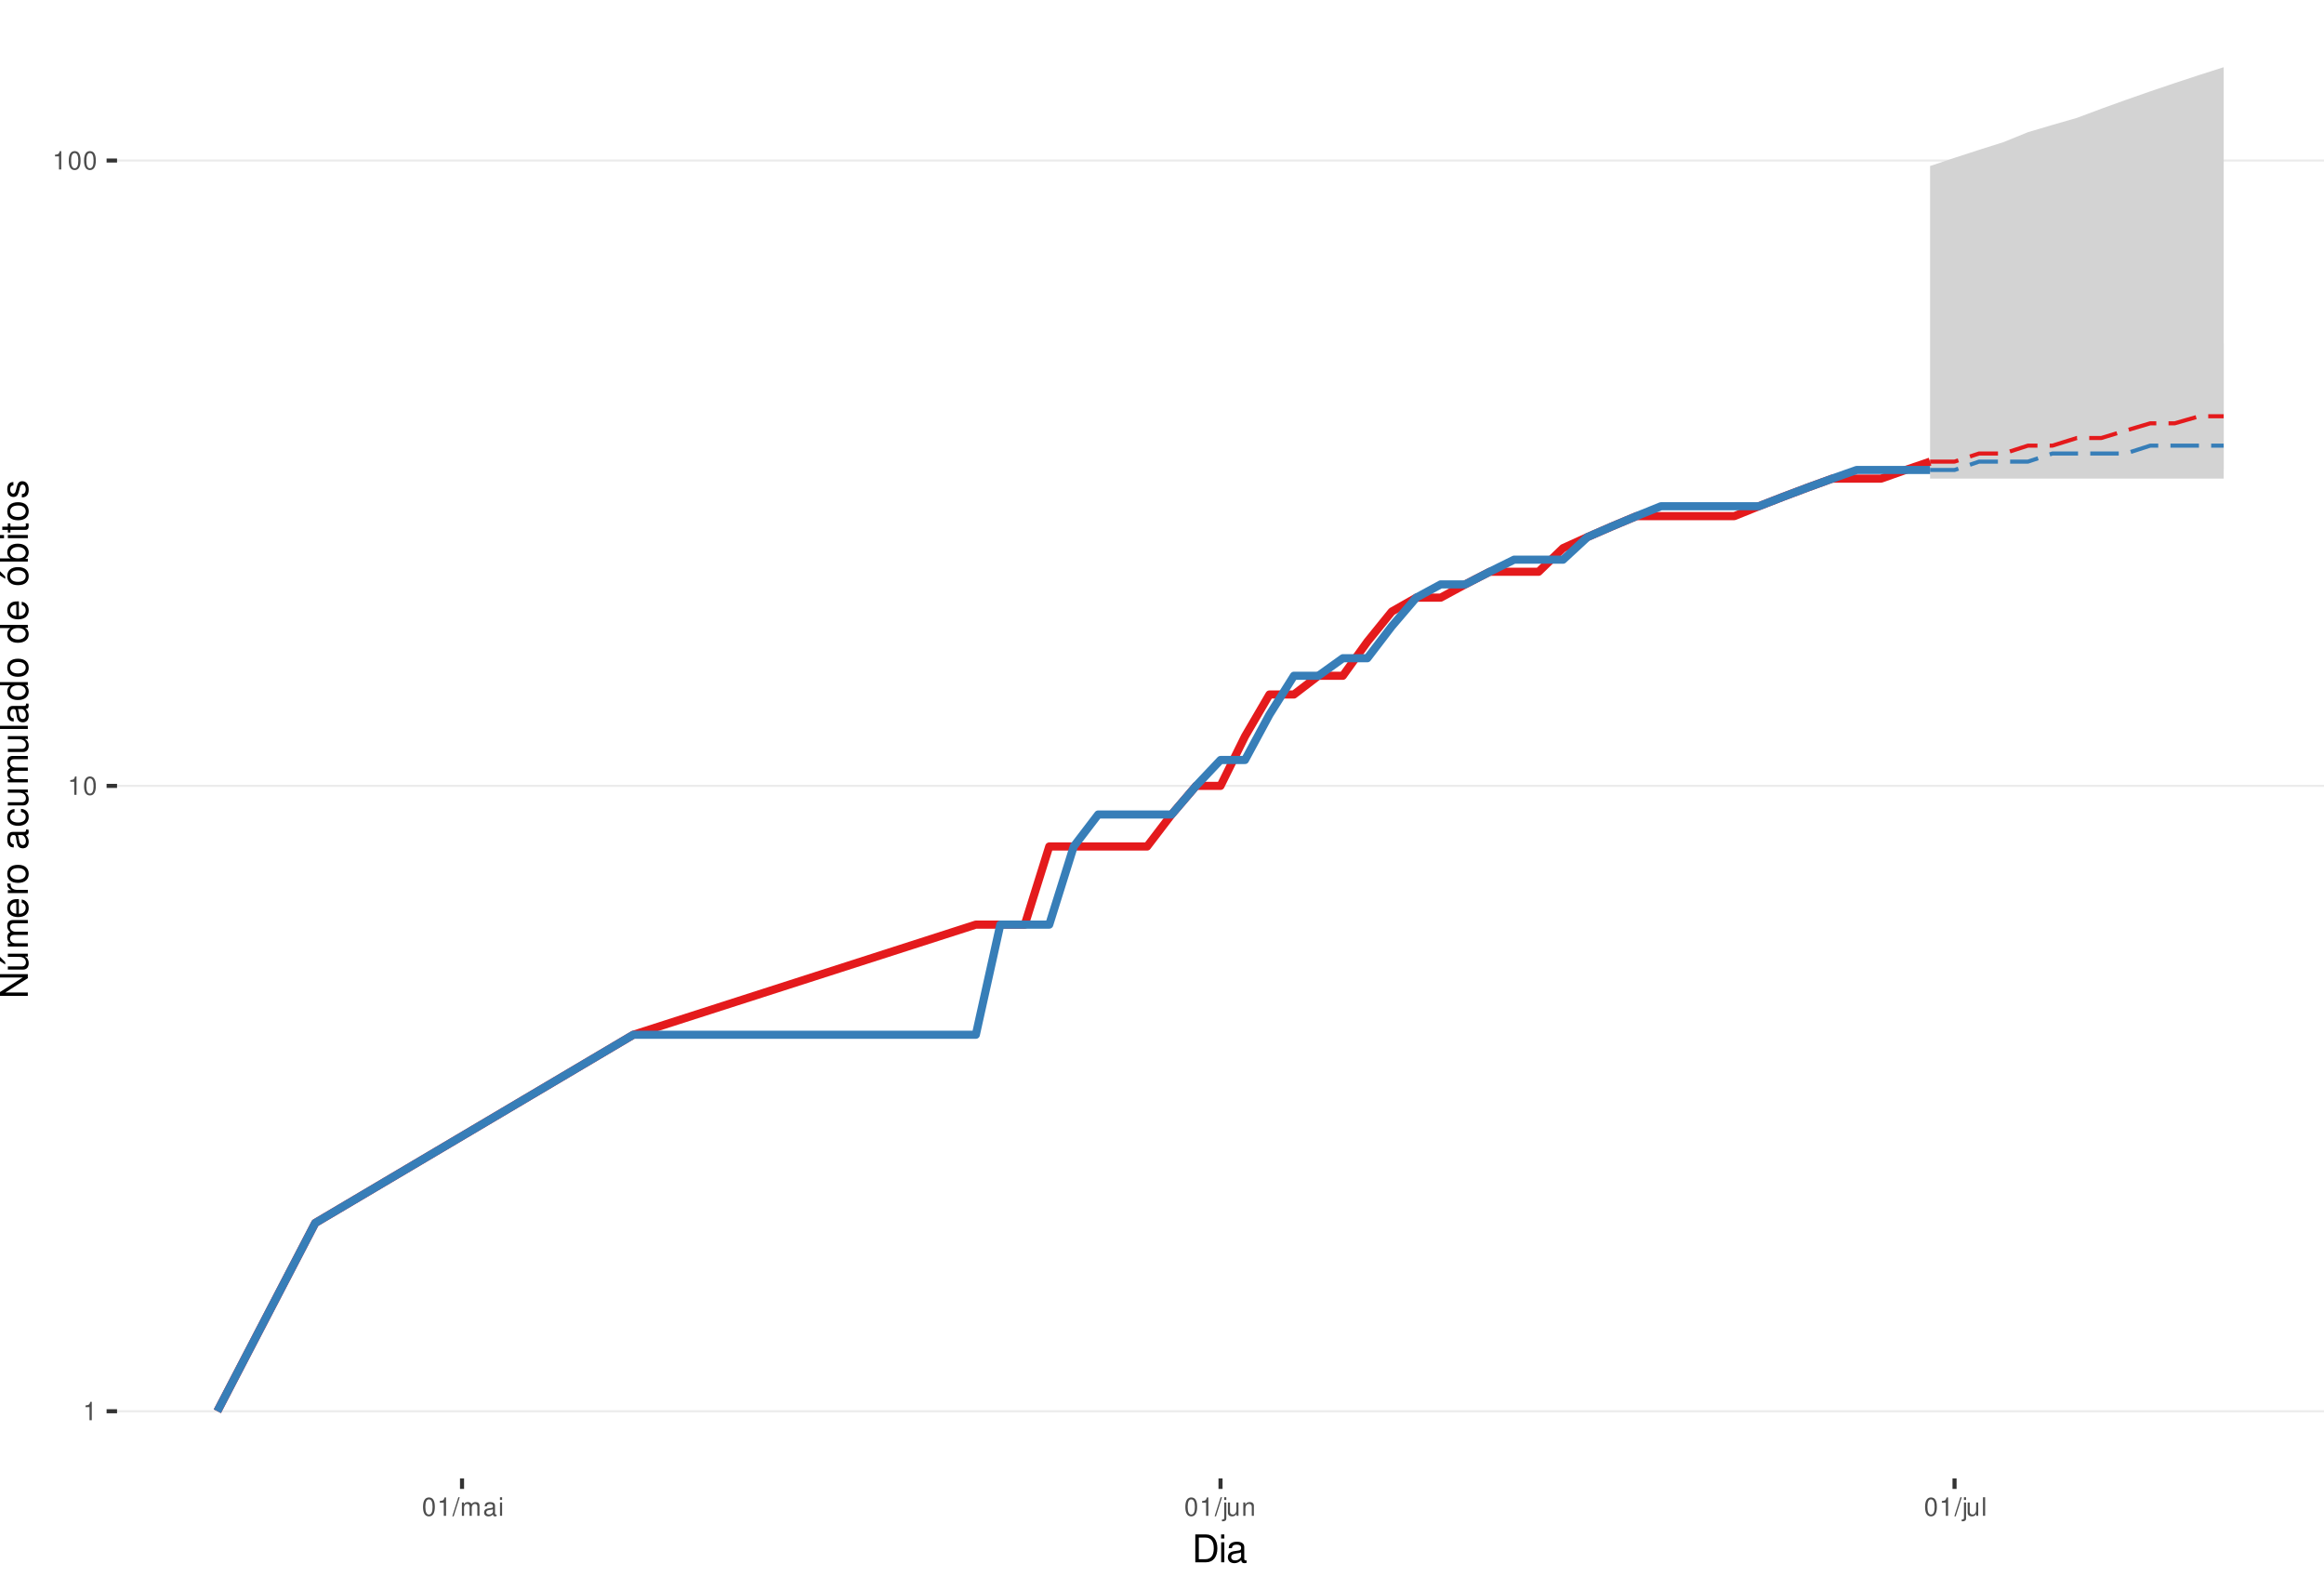
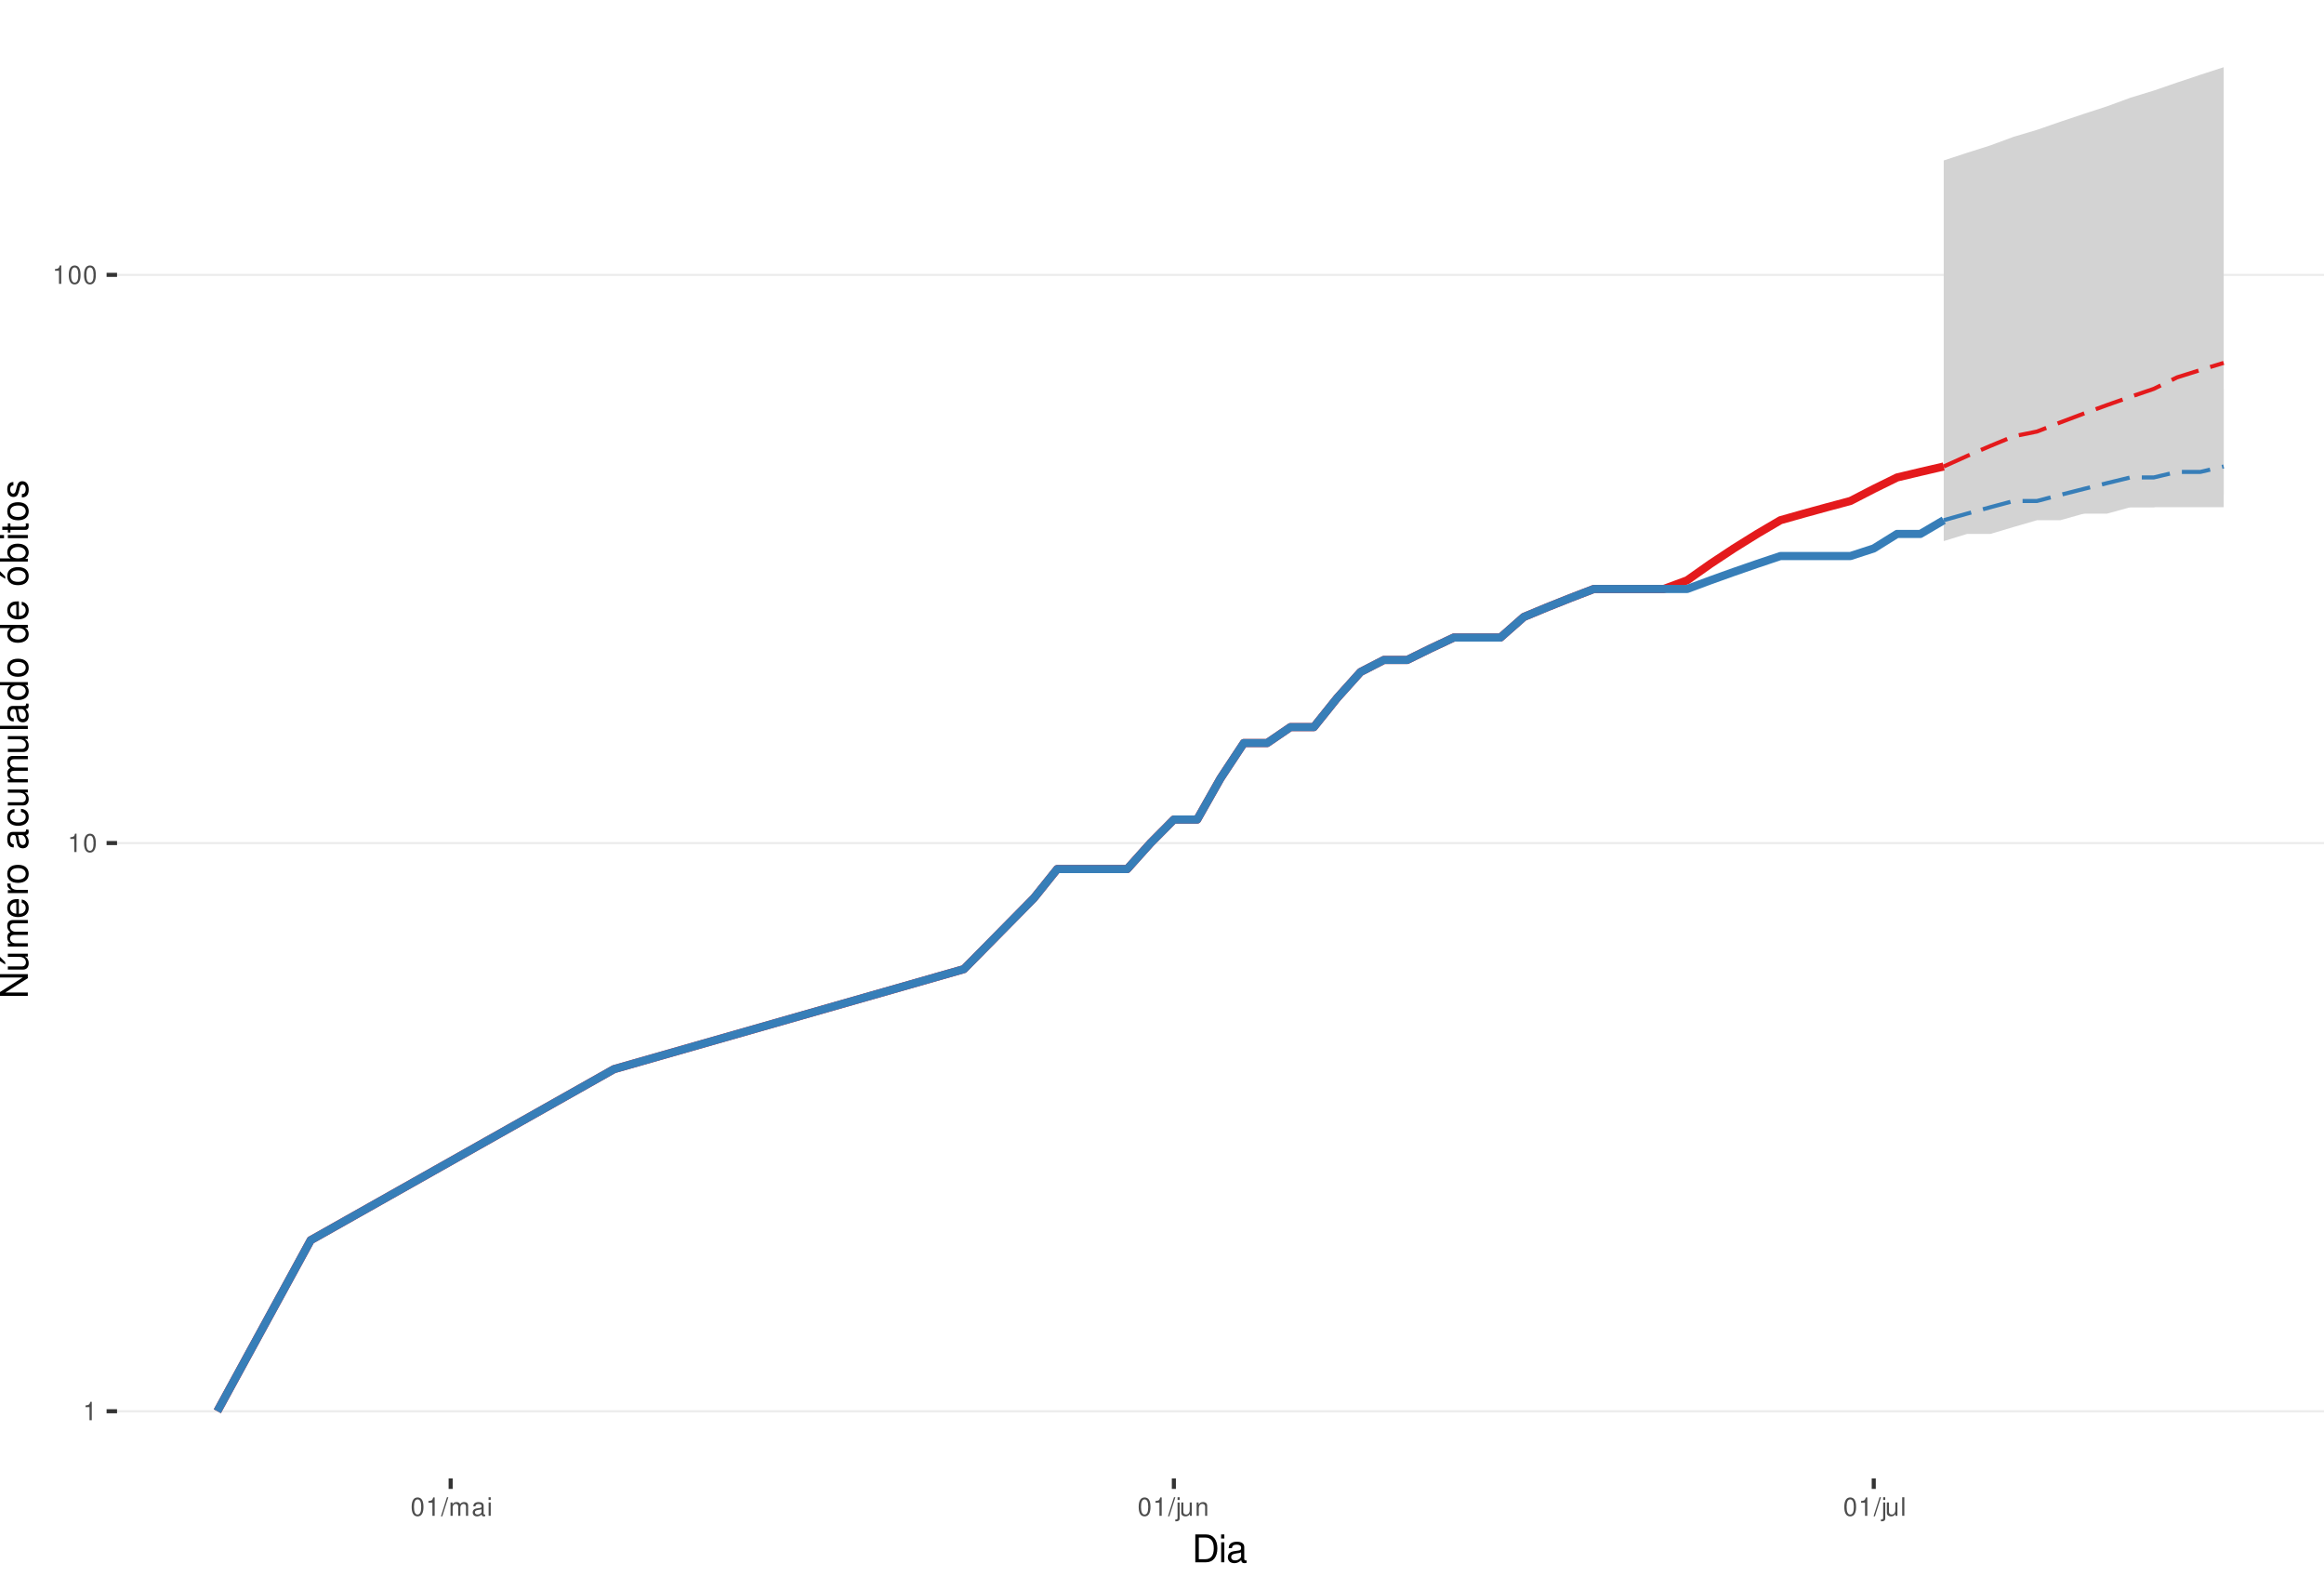
<svg xmlns="http://www.w3.org/2000/svg" xmlns:xlink="http://www.w3.org/1999/xlink" width="609pt" height="413pt" viewBox="0 0 609 413" version="1.1">
  <defs>
    <g>
      <symbol overflow="visible" id="glyph0-0">
        <path style="stroke:none;" d="" />
      </symbol>
      <symbol overflow="visible" id="glyph0-1">
        <path style="stroke:none;" d="M 1.719 -3.422 L 1.719 0 L 2.312 0 L 2.312 -4.812 L 1.922 -4.812 C 1.719 -4.078 1.578 -3.969 0.672 -3.859 L 0.672 -3.422 Z M 1.719 -3.422 " />
      </symbol>
      <symbol overflow="visible" id="glyph0-2">
        <path style="stroke:none;" d="M 1.828 -4.812 C 1.391 -4.812 0.984 -4.609 0.75 -4.281 C 0.438 -3.859 0.281 -3.219 0.281 -2.328 C 0.281 -0.703 0.812 0.156 1.828 0.156 C 2.828 0.156 3.375 -0.703 3.375 -2.297 C 3.375 -3.219 3.234 -3.844 2.922 -4.281 C 2.672 -4.625 2.281 -4.812 1.828 -4.812 Z M 1.828 -4.297 C 2.469 -4.297 2.781 -3.641 2.781 -2.344 C 2.781 -0.969 2.469 -0.328 1.812 -0.328 C 1.203 -0.328 0.891 -1 0.891 -2.328 C 0.891 -3.641 1.203 -4.297 1.828 -4.297 Z M 1.828 -4.297 " />
      </symbol>
      <symbol overflow="visible" id="glyph0-3">
        <path style="stroke:none;" d="M 1.531 -4.859 L -0.047 0.141 L 0.312 0.141 L 1.891 -4.859 Z M 1.531 -4.859 " />
      </symbol>
      <symbol overflow="visible" id="glyph0-4">
        <path style="stroke:none;" d="M 0.469 -3.484 L 0.469 0 L 1.031 0 L 1.031 -2.188 C 1.031 -2.703 1.391 -3.109 1.844 -3.109 C 2.25 -3.109 2.484 -2.844 2.484 -2.406 L 2.484 0 L 3.047 0 L 3.047 -2.188 C 3.047 -2.703 3.422 -3.109 3.875 -3.109 C 4.266 -3.109 4.516 -2.844 4.516 -2.406 L 4.516 0 L 5.078 0 L 5.078 -2.609 C 5.078 -3.234 4.719 -3.594 4.062 -3.594 C 3.594 -3.594 3.312 -3.453 2.984 -3.062 C 2.781 -3.422 2.5 -3.594 2.047 -3.594 C 1.578 -3.594 1.266 -3.422 0.984 -3 L 0.984 -3.484 Z M 0.469 -3.484 " />
      </symbol>
      <symbol overflow="visible" id="glyph0-5">
        <path style="stroke:none;" d="M 3.562 -0.328 C 3.5 -0.312 3.469 -0.312 3.438 -0.312 C 3.25 -0.312 3.141 -0.406 3.141 -0.578 L 3.141 -2.641 C 3.141 -3.25 2.688 -3.594 1.828 -3.594 C 1.312 -3.594 0.906 -3.438 0.672 -3.188 C 0.516 -3 0.453 -2.797 0.438 -2.453 L 0.984 -2.453 C 1.031 -2.875 1.297 -3.078 1.812 -3.078 C 2.312 -3.078 2.594 -2.891 2.594 -2.562 L 2.594 -2.406 C 2.578 -2.172 2.469 -2.078 2.016 -2.031 C 1.219 -1.922 1.109 -1.891 0.891 -1.812 C 0.484 -1.641 0.281 -1.328 0.281 -0.875 C 0.281 -0.25 0.719 0.156 1.422 0.156 C 1.859 0.156 2.219 0 2.609 -0.359 C 2.656 0 2.828 0.156 3.188 0.156 C 3.297 0.156 3.375 0.141 3.562 0.094 Z M 2.594 -1.094 C 2.594 -0.906 2.531 -0.797 2.375 -0.641 C 2.141 -0.438 1.875 -0.328 1.547 -0.328 C 1.109 -0.328 0.859 -0.547 0.859 -0.891 C 0.859 -1.266 1.094 -1.438 1.703 -1.531 C 2.297 -1.609 2.406 -1.641 2.594 -1.719 Z M 2.594 -1.094 " />
      </symbol>
      <symbol overflow="visible" id="glyph0-6">
        <path style="stroke:none;" d="M 1 -3.484 L 0.453 -3.484 L 0.453 0 L 1 0 Z M 1 -4.859 L 0.438 -4.859 L 0.438 -4.156 L 1 -4.156 Z M 1 -4.859 " />
      </symbol>
      <symbol overflow="visible" id="glyph0-7">
        <path style="stroke:none;" d="M 0.469 -3.484 L 0.469 0.5 C 0.469 0.859 0.359 0.969 0.016 0.969 C -0.031 0.969 -0.047 0.969 -0.125 0.953 L -0.125 1.438 C -0.047 1.438 -0.016 1.453 0.062 1.453 C 0.688 1.453 1.016 1.203 1.016 0.719 L 1.016 -3.484 Z M 1.016 -4.859 L 0.469 -4.859 L 0.469 -4.156 L 1.016 -4.156 Z M 1.016 -4.859 " />
      </symbol>
      <symbol overflow="visible" id="glyph0-8">
        <path style="stroke:none;" d="M 3.203 0 L 3.203 -3.484 L 2.656 -3.484 L 2.656 -1.516 C 2.656 -0.797 2.281 -0.328 1.703 -0.328 C 1.266 -0.328 0.984 -0.594 0.984 -1.016 L 0.984 -3.484 L 0.438 -3.484 L 0.438 -0.797 C 0.438 -0.219 0.859 0.156 1.547 0.156 C 2.062 0.156 2.391 -0.031 2.703 -0.484 L 2.703 0 Z M 3.203 0 " />
      </symbol>
      <symbol overflow="visible" id="glyph0-9">
        <path style="stroke:none;" d="M 0.469 -3.484 L 0.469 0 L 1.031 0 L 1.031 -1.922 C 1.031 -2.641 1.391 -3.109 1.969 -3.109 C 2.406 -3.109 2.688 -2.828 2.688 -2.422 L 2.688 0 L 3.234 0 L 3.234 -2.641 C 3.234 -3.219 2.812 -3.594 2.141 -3.594 C 1.625 -3.594 1.281 -3.391 0.984 -2.906 L 0.984 -3.484 Z M 0.469 -3.484 " />
      </symbol>
      <symbol overflow="visible" id="glyph0-10">
        <path style="stroke:none;" d="M 1.016 -4.859 L 0.453 -4.859 L 0.453 0 L 1.016 0 Z M 1.016 -4.859 " />
      </symbol>
      <symbol overflow="visible" id="glyph1-0">
        <path style="stroke:none;" d="" />
      </symbol>
      <symbol overflow="visible" id="glyph1-1">
        <path style="stroke:none;" d="M 0.891 0 L 3.703 0 C 5.547 0 6.672 -1.375 6.672 -3.656 C 6.672 -5.906 5.547 -7.297 3.703 -7.297 L 0.891 -7.297 Z M 1.812 -0.812 L 1.812 -6.469 L 3.547 -6.469 C 4.984 -6.469 5.734 -5.5 5.734 -3.641 C 5.734 -1.797 4.984 -0.812 3.547 -0.812 Z M 1.812 -0.812 " />
      </symbol>
      <symbol overflow="visible" id="glyph1-2">
        <path style="stroke:none;" d="M 1.5 -5.234 L 0.672 -5.234 L 0.672 0 L 1.5 0 Z M 1.5 -7.297 L 0.656 -7.297 L 0.656 -6.234 L 1.5 -6.234 Z M 1.5 -7.297 " />
      </symbol>
      <symbol overflow="visible" id="glyph1-3">
        <path style="stroke:none;" d="M 5.344 -0.484 C 5.266 -0.469 5.219 -0.469 5.172 -0.469 C 4.875 -0.469 4.719 -0.625 4.719 -0.875 L 4.719 -3.953 C 4.719 -4.891 4.047 -5.391 2.75 -5.391 C 1.984 -5.391 1.375 -5.172 1.016 -4.781 C 0.766 -4.516 0.672 -4.203 0.656 -3.688 L 1.484 -3.688 C 1.562 -4.328 1.938 -4.625 2.719 -4.625 C 3.484 -4.625 3.891 -4.344 3.891 -3.844 L 3.891 -3.625 C 3.875 -3.266 3.703 -3.125 3.016 -3.047 C 1.844 -2.891 1.656 -2.844 1.344 -2.719 C 0.734 -2.453 0.422 -2 0.422 -1.312 C 0.422 -0.375 1.078 0.234 2.141 0.234 C 2.797 0.234 3.328 0 3.922 -0.547 C 3.984 0 4.234 0.234 4.781 0.234 C 4.953 0.234 5.062 0.203 5.344 0.141 Z M 3.891 -1.656 C 3.891 -1.375 3.812 -1.203 3.562 -0.969 C 3.219 -0.656 2.812 -0.5 2.312 -0.5 C 1.672 -0.5 1.297 -0.812 1.297 -1.344 C 1.297 -1.891 1.656 -2.172 2.547 -2.297 C 3.438 -2.422 3.609 -2.453 3.891 -2.594 Z M 3.891 -1.656 " />
      </symbol>
      <symbol overflow="visible" id="glyph2-0">
        <path style="stroke:none;" d="" />
      </symbol>
      <symbol overflow="visible" id="glyph2-1">
        <path style="stroke:none;" d="M -7.297 -6.453 L -7.297 -5.578 L -1.328 -5.578 L -7.297 -1.766 L -7.297 -0.766 L 0 -0.766 L 0 -1.641 L -5.906 -1.641 L 0 -5.406 L 0 -6.453 Z M -7.297 -6.453 " />
      </symbol>
      <symbol overflow="visible" id="glyph2-2">
        <path style="stroke:none;" d="M 0 -4.812 L -5.234 -4.812 L -5.234 -3.984 L -2.266 -3.984 C -1.203 -3.984 -0.5 -3.438 -0.5 -2.562 C -0.5 -1.906 -0.906 -1.484 -1.531 -1.484 L -5.234 -1.484 L -5.234 -0.656 L -1.203 -0.656 C -0.328 -0.656 0.234 -1.297 0.234 -2.312 C 0.234 -3.094 -0.047 -3.578 -0.734 -4.062 L 0 -4.062 Z M -7.406 -2.953 L -5.922 -2 L -5.922 -2.594 L -7.406 -4.094 Z M -7.406 -2.953 " />
      </symbol>
      <symbol overflow="visible" id="glyph2-3">
        <path style="stroke:none;" d="M -5.234 -0.703 L 0 -0.703 L 0 -1.547 L -3.297 -1.547 C -4.047 -1.547 -4.656 -2.094 -4.656 -2.766 C -4.656 -3.391 -4.281 -3.734 -3.609 -3.734 L 0 -3.734 L 0 -4.578 L -3.297 -4.578 C -4.047 -4.578 -4.656 -5.125 -4.656 -5.812 C -4.656 -6.422 -4.266 -6.781 -3.609 -6.781 L 0 -6.781 L 0 -7.625 L -3.938 -7.625 C -4.875 -7.625 -5.391 -7.078 -5.391 -6.094 C -5.391 -5.406 -5.188 -4.984 -4.594 -4.484 C -5.156 -4.188 -5.391 -3.766 -5.391 -3.078 C -5.391 -2.375 -5.125 -1.906 -4.5 -1.469 L -5.234 -1.469 Z M -5.234 -0.703 " />
      </symbol>
      <symbol overflow="visible" id="glyph2-4">
        <path style="stroke:none;" d="M -2.344 -5.125 C -3.141 -5.125 -3.625 -5.062 -4.016 -4.922 C -4.875 -4.578 -5.391 -3.781 -5.391 -2.797 C -5.391 -1.344 -4.281 -0.406 -2.547 -0.406 C -0.812 -0.406 0.234 -1.297 0.234 -2.781 C 0.234 -3.984 -0.453 -4.812 -1.594 -5.016 L -1.594 -4.188 C -0.906 -3.953 -0.547 -3.484 -0.547 -2.812 C -0.547 -2.281 -0.781 -1.828 -1.219 -1.547 C -1.516 -1.344 -1.812 -1.281 -2.344 -1.266 Z M -3.016 -1.297 C -3.984 -1.359 -4.625 -1.953 -4.625 -2.797 C -4.625 -3.641 -3.953 -4.234 -3.016 -4.234 Z M -3.016 -1.297 " />
      </symbol>
      <symbol overflow="visible" id="glyph2-5">
        <path style="stroke:none;" d="M -5.234 -0.688 L 0 -0.688 L 0 -1.531 L -2.719 -1.531 C -3.984 -1.547 -4.547 -2.062 -4.516 -3.203 L -5.359 -3.203 C -5.375 -3.062 -5.391 -2.984 -5.391 -2.891 C -5.391 -2.344 -5.062 -1.938 -4.297 -1.453 L -5.234 -1.453 Z M -5.234 -0.688 " />
      </symbol>
      <symbol overflow="visible" id="glyph2-6">
        <path style="stroke:none;" d="M -5.391 -2.719 C -5.391 -1.234 -4.344 -0.359 -2.578 -0.359 C -0.812 -0.359 0.234 -1.234 0.234 -2.734 C 0.234 -4.203 -0.812 -5.094 -2.547 -5.094 C -4.359 -5.094 -5.391 -4.234 -5.391 -2.719 Z M -4.625 -2.734 C -4.625 -3.672 -3.844 -4.234 -2.547 -4.234 C -1.312 -4.234 -0.547 -3.656 -0.547 -2.734 C -0.547 -1.797 -1.312 -1.234 -2.578 -1.234 C -3.844 -1.234 -4.625 -1.797 -4.625 -2.734 Z M -4.625 -2.734 " />
      </symbol>
      <symbol overflow="visible" id="glyph2-7">
        <path style="stroke:none;" d="" />
      </symbol>
      <symbol overflow="visible" id="glyph2-8">
        <path style="stroke:none;" d="M -0.484 -5.344 C -0.469 -5.266 -0.469 -5.219 -0.469 -5.172 C -0.469 -4.875 -0.625 -4.719 -0.875 -4.719 L -3.953 -4.719 C -4.891 -4.719 -5.391 -4.047 -5.391 -2.75 C -5.391 -1.984 -5.172 -1.375 -4.781 -1.016 C -4.516 -0.766 -4.203 -0.672 -3.688 -0.656 L -3.688 -1.484 C -4.328 -1.562 -4.625 -1.938 -4.625 -2.719 C -4.625 -3.484 -4.344 -3.891 -3.844 -3.891 L -3.625 -3.891 C -3.266 -3.875 -3.125 -3.703 -3.047 -3.016 C -2.891 -1.844 -2.844 -1.656 -2.719 -1.344 C -2.453 -0.734 -2 -0.422 -1.312 -0.422 C -0.375 -0.422 0.234 -1.078 0.234 -2.141 C 0.234 -2.797 0 -3.328 -0.547 -3.922 C 0 -3.984 0.234 -4.234 0.234 -4.781 C 0.234 -4.953 0.203 -5.062 0.141 -5.344 Z M -1.656 -3.891 C -1.375 -3.891 -1.203 -3.812 -0.969 -3.562 C -0.656 -3.219 -0.5 -2.812 -0.5 -2.312 C -0.5 -1.672 -0.812 -1.297 -1.344 -1.297 C -1.891 -1.297 -2.172 -1.656 -2.297 -2.547 C -2.422 -3.438 -2.453 -3.609 -2.594 -3.891 Z M -1.656 -3.891 " />
      </symbol>
      <symbol overflow="visible" id="glyph2-9">
        <path style="stroke:none;" d="M -3.484 -4.703 C -3.984 -4.672 -4.312 -4.562 -4.609 -4.359 C -5.094 -4 -5.391 -3.375 -5.391 -2.641 C -5.391 -1.219 -4.266 -0.312 -2.531 -0.312 C -0.844 -0.312 0.234 -1.203 0.234 -2.625 C 0.234 -3.875 -0.516 -4.672 -1.797 -4.766 L -1.797 -3.938 C -0.953 -3.797 -0.547 -3.359 -0.547 -2.656 C -0.547 -1.734 -1.297 -1.188 -2.531 -1.188 C -3.844 -1.188 -4.625 -1.719 -4.625 -2.625 C -4.625 -3.328 -4.203 -3.766 -3.484 -3.875 Z M -3.484 -4.703 " />
      </symbol>
      <symbol overflow="visible" id="glyph2-10">
        <path style="stroke:none;" d="M 0 -4.812 L -5.234 -4.812 L -5.234 -3.984 L -2.266 -3.984 C -1.203 -3.984 -0.5 -3.438 -0.5 -2.562 C -0.5 -1.906 -0.906 -1.484 -1.531 -1.484 L -5.234 -1.484 L -5.234 -0.656 L -1.203 -0.656 C -0.328 -0.656 0.234 -1.297 0.234 -2.312 C 0.234 -3.094 -0.047 -3.578 -0.734 -4.062 L 0 -4.062 Z M 0 -4.812 " />
      </symbol>
      <symbol overflow="visible" id="glyph2-11">
        <path style="stroke:none;" d="M -7.297 -1.516 L -7.297 -0.688 L 0 -0.688 L 0 -1.516 Z M -7.297 -1.516 " />
      </symbol>
      <symbol overflow="visible" id="glyph2-12">
        <path style="stroke:none;" d="M -7.297 -4.953 L -7.297 -4.125 L -4.578 -4.125 C -5.109 -3.766 -5.391 -3.203 -5.391 -2.516 C -5.391 -1.156 -4.297 -0.266 -2.625 -0.266 C -0.859 -0.266 0.234 -1.125 0.234 -2.547 C 0.234 -3.266 -0.047 -3.766 -0.688 -4.203 L 0 -4.203 L 0 -4.953 Z M -4.609 -2.656 C -4.609 -3.547 -3.812 -4.125 -2.562 -4.125 C -1.344 -4.125 -0.547 -3.547 -0.547 -2.656 C -0.547 -1.734 -1.359 -1.125 -2.578 -1.125 C -3.797 -1.125 -4.609 -1.734 -4.609 -2.656 Z M -4.609 -2.656 " />
      </symbol>
      <symbol overflow="visible" id="glyph2-13">
        <path style="stroke:none;" d="M -5.391 -2.719 C -5.391 -1.234 -4.344 -0.359 -2.578 -0.359 C -0.812 -0.359 0.234 -1.234 0.234 -2.734 C 0.234 -4.203 -0.812 -5.094 -2.547 -5.094 C -4.359 -5.094 -5.391 -4.234 -5.391 -2.719 Z M -4.625 -2.734 C -4.625 -3.672 -3.844 -4.234 -2.547 -4.234 C -1.312 -4.234 -0.547 -3.656 -0.547 -2.734 C -0.547 -1.797 -1.312 -1.234 -2.578 -1.234 C -3.844 -1.234 -4.625 -1.797 -4.625 -2.734 Z M -7.406 -2.984 L -5.922 -2.016 L -5.922 -2.625 L -7.406 -4.109 Z M -7.406 -2.984 " />
      </symbol>
      <symbol overflow="visible" id="glyph2-14">
        <path style="stroke:none;" d="M -7.297 -0.547 L 0 -0.547 L 0 -1.297 L -0.672 -1.297 C -0.062 -1.688 0.234 -2.219 0.234 -2.953 C 0.234 -4.328 -0.906 -5.234 -2.641 -5.234 C -4.344 -5.234 -5.391 -4.375 -5.391 -2.984 C -5.391 -2.266 -5.125 -1.766 -4.531 -1.375 L -7.297 -1.375 Z M -4.609 -2.828 C -4.609 -3.766 -3.797 -4.359 -2.547 -4.359 C -1.359 -4.359 -0.547 -3.734 -0.547 -2.828 C -0.547 -1.938 -1.344 -1.375 -2.578 -1.375 C -3.812 -1.375 -4.609 -1.938 -4.609 -2.828 Z M -4.609 -2.828 " />
      </symbol>
      <symbol overflow="visible" id="glyph2-15">
        <path style="stroke:none;" d="M -5.234 -1.5 L -5.234 -0.672 L 0 -0.672 L 0 -1.5 Z M -7.297 -1.5 L -7.297 -0.656 L -6.234 -0.656 L -6.234 -1.5 Z M -7.297 -1.5 " />
      </symbol>
      <symbol overflow="visible" id="glyph2-16">
        <path style="stroke:none;" d="M -5.234 -2.547 L -5.234 -1.688 L -6.688 -1.688 L -6.688 -0.844 L -5.234 -0.844 L -5.234 -0.141 L -4.562 -0.141 L -4.562 -0.844 L -0.594 -0.844 C -0.062 -0.844 0.234 -1.203 0.234 -1.859 C 0.234 -2.078 0.203 -2.266 0.156 -2.547 L -0.547 -2.547 C -0.516 -2.422 -0.5 -2.312 -0.5 -2.141 C -0.5 -1.781 -0.594 -1.688 -0.969 -1.688 L -4.562 -1.688 L -4.562 -2.547 Z M -5.234 -2.547 " />
      </symbol>
      <symbol overflow="visible" id="glyph2-17">
        <path style="stroke:none;" d="M -3.781 -4.375 C -4.812 -4.375 -5.391 -3.688 -5.391 -2.484 C -5.391 -1.266 -4.766 -0.469 -3.797 -0.469 C -2.969 -0.469 -2.578 -0.891 -2.281 -2.125 L -2.094 -2.906 C -1.953 -3.484 -1.734 -3.719 -1.375 -3.719 C -0.875 -3.719 -0.547 -3.234 -0.547 -2.5 C -0.547 -2.047 -0.672 -1.672 -0.891 -1.453 C -1.047 -1.328 -1.188 -1.266 -1.562 -1.219 L -1.562 -0.344 C -0.344 -0.375 0.234 -1.062 0.234 -2.438 C 0.234 -3.75 -0.422 -4.594 -1.438 -4.594 C -2.203 -4.594 -2.641 -4.156 -2.891 -3.109 L -3.078 -2.312 C -3.234 -1.625 -3.453 -1.344 -3.828 -1.344 C -4.312 -1.344 -4.625 -1.766 -4.625 -2.453 C -4.625 -3.125 -4.328 -3.484 -3.781 -3.5 Z M -3.781 -4.375 " />
      </symbol>
    </g>
    <clipPath id="clip1">
      <path d="M 30.672 0 L 609 0 L 609 387.328 L 30.672 387.328 Z M 30.672 0 " />
    </clipPath>
    <clipPath id="clip2">
      <path d="M 30.672 369 L 609 369 L 609 370 L 30.672 370 Z M 30.672 369 " />
    </clipPath>
    <clipPath id="clip3">
-       <path d="M 30.672 205 L 609 205 L 609 207 L 30.672 207 Z M 30.672 205 " />
+       <path d="M 30.672 220 L 609 220 L 609 222 L 30.672 222 Z M 30.672 220 " />
    </clipPath>
    <clipPath id="clip4">
-       <path d="M 30.672 41 L 609 41 L 609 43 L 30.672 43 Z M 30.672 41 " />
+       <path d="M 30.672 71 L 609 71 L 609 73 L 30.672 73 Z M 30.672 71 " />
    </clipPath>
  </defs>
  <g id="surface46">
    <rect x="0" y="0" width="609" height="413" style="fill:rgb(100%,100%,100%);fill-opacity:1;stroke:none;" />
    <rect x="0" y="0" width="609" height="413" style="fill:rgb(100%,100%,100%);fill-opacity:1;stroke:none;" />
    <path style="fill:none;stroke-width:1.067;stroke-linecap:round;stroke-linejoin:round;stroke:rgb(100%,100%,100%);stroke-opacity:1;stroke-miterlimit:10;" d="M 0 413 L 609 413 L 609 0 L 0 0 Z M 0 413 " />
    <g clip-path="url(#clip1)" clip-rule="nonzero">
      <path style=" stroke:none;fill-rule:nonzero;fill:rgb(100%,100%,100%);fill-opacity:1;" d="M 30.672 387.328 L 609 387.328 L 609 0 L 30.672 0 Z M 30.672 387.328 " />
    </g>
    <g clip-path="url(#clip2)" clip-rule="nonzero">
      <path style="fill:none;stroke-width:0.533;stroke-linecap:butt;stroke-linejoin:round;stroke:rgb(92.157%,92.157%,92.157%);stroke-opacity:1;stroke-miterlimit:10;" d="M 30.672 369.723 L 609 369.723 " />
    </g>
    <g clip-path="url(#clip3)" clip-rule="nonzero">
-       <path style="fill:none;stroke-width:0.533;stroke-linecap:butt;stroke-linejoin:round;stroke:rgb(92.157%,92.157%,92.157%);stroke-opacity:1;stroke-miterlimit:10;" d="M 30.672 205.887 L 609 205.887 " />
+       <path style="fill:none;stroke-width:0.533;stroke-linecap:butt;stroke-linejoin:round;stroke:rgb(92.157%,92.157%,92.157%);stroke-opacity:1;stroke-miterlimit:10;" d="M 30.672 220.867 L 609 220.867 " />
    </g>
    <g clip-path="url(#clip4)" clip-rule="nonzero">
-       <path style="fill:none;stroke-width:0.533;stroke-linecap:butt;stroke-linejoin:round;stroke:rgb(92.157%,92.157%,92.157%);stroke-opacity:1;stroke-miterlimit:10;" d="M 30.672 42.055 L 609 42.055 " />
-     </g>
-     <path style=" stroke:none;fill-rule:nonzero;fill:rgb(82.745%,82.745%,82.745%);fill-opacity:1;" d="M 505.773 43.492 L 512.184 41.344 L 518.598 39.262 L 525.008 37.238 L 531.418 34.629 L 537.832 32.73 L 544.242 30.883 L 550.652 28.488 L 557.066 26.176 L 563.477 23.934 L 569.891 21.762 L 576.301 19.652 L 582.711 17.605 L 582.711 125.387 L 505.773 125.387 Z M 505.773 43.492 " />
-     <path style=" stroke:none;fill-rule:nonzero;fill:rgb(82.745%,82.745%,82.745%);fill-opacity:1;" d="M 505.773 123.125 L 512.184 118.812 L 518.598 114.746 L 525.008 110.898 L 531.418 107.25 L 537.832 103.777 L 544.242 100.469 L 550.652 97.305 L 557.066 95.773 L 563.477 92.809 L 569.891 91.371 L 576.301 89.965 L 582.711 89.965 L 582.711 123.125 Z M 505.773 123.125 " />
-     <path style="fill:none;stroke-width:2.134;stroke-linecap:butt;stroke-linejoin:round;stroke:rgb(89.412%,10.196%,10.98%);stroke-opacity:1;stroke-miterlimit:10;" d="M 56.957 369.723 L 82.605 320.402 L 165.957 271.086 L 255.719 242.234 L 268.543 242.234 L 274.953 221.766 L 300.602 221.766 L 307.012 213.383 L 313.426 205.887 L 319.836 205.887 L 326.246 192.914 L 332.66 181.945 L 339.07 181.945 L 345.48 177.039 L 351.895 177.039 L 358.305 168.133 L 364.719 160.219 L 371.129 156.57 L 377.539 156.57 L 383.953 153.098 L 390.363 149.789 L 403.188 149.789 L 409.598 143.598 L 416.012 140.691 L 422.422 137.902 L 428.832 135.215 L 454.48 135.215 L 460.891 132.629 L 467.305 130.133 L 473.715 127.719 L 480.125 125.387 L 492.949 125.387 L 499.359 123.125 L 505.773 120.938 " />
-     <path style="fill:none;stroke-width:1.067;stroke-linecap:butt;stroke-linejoin:round;stroke:rgb(89.412%,10.196%,10.98%);stroke-opacity:1;stroke-dasharray:7.469,3.201;stroke-miterlimit:10;" d="M 505.773 120.938 L 512.184 120.938 L 518.598 118.812 L 525.008 118.812 L 531.418 116.75 L 537.832 116.75 L 544.242 114.746 L 550.652 114.746 L 557.066 112.797 L 563.477 110.898 L 569.891 110.898 L 576.301 109.051 L 582.711 109.051 " />
-     <path style="fill:none;stroke-width:2.134;stroke-linecap:butt;stroke-linejoin:round;stroke:rgb(21.569%,49.412%,72.157%);stroke-opacity:1;stroke-miterlimit:10;" d="M 56.957 369.723 L 82.605 320.402 L 165.957 271.086 L 255.719 271.086 L 262.133 242.234 L 274.953 242.234 L 281.367 221.766 L 287.777 213.383 L 307.012 213.383 L 313.426 205.887 L 319.836 199.105 L 326.246 199.105 L 332.66 187.219 L 339.07 177.039 L 345.48 177.039 L 351.895 172.445 L 358.305 172.445 L 364.719 164.066 L 371.129 156.57 L 377.539 153.098 L 383.953 153.098 L 390.363 149.789 L 396.773 146.625 L 409.598 146.625 L 416.012 140.691 L 422.422 137.902 L 428.832 135.215 L 435.246 132.629 L 460.891 132.629 L 467.305 130.133 L 473.715 127.719 L 480.125 125.387 L 486.539 123.125 L 505.773 123.125 " />
-     <path style="fill:none;stroke-width:1.067;stroke-linecap:butt;stroke-linejoin:round;stroke:rgb(21.569%,49.412%,72.157%);stroke-opacity:1;stroke-dasharray:7.469,3.201;stroke-miterlimit:10;" d="M 505.773 123.125 L 512.184 123.125 L 518.598 120.938 L 531.418 120.938 L 537.832 118.812 L 557.066 118.812 L 563.477 116.75 L 582.711 116.75 " />
+       <path style="fill:none;stroke-width:0.533;stroke-linecap:butt;stroke-linejoin:round;stroke:rgb(92.157%,92.157%,92.157%);stroke-opacity:1;stroke-miterlimit:10;" d="M 30.672 72.012 L 609 72.012 " />
+     </g>
+     <path style=" stroke:none;fill-rule:nonzero;fill:rgb(82.745%,82.745%,82.745%);fill-opacity:1;" d="M 509.352 42.031 L 515.465 40.031 L 521.578 38.09 L 527.691 35.832 L 533.805 34.012 L 539.918 31.891 L 546.031 29.84 L 552.145 27.852 L 558.258 25.605 L 564.371 23.738 L 570.484 21.629 L 576.598 19.586 L 582.711 17.605 L 582.711 129.648 L 576.598 129.648 L 570.484 131.246 L 564.371 132.883 L 558.258 132.883 L 552.145 134.562 L 546.031 134.562 L 539.918 136.285 L 533.805 136.285 L 527.691 138.059 L 521.578 139.879 L 515.465 139.879 L 509.352 141.754 Z M 509.352 42.031 " />
+     <path style=" stroke:none;fill-rule:nonzero;fill:rgb(82.745%,82.745%,82.745%);fill-opacity:1;" d="M 509.352 136.285 L 515.465 131.246 L 521.578 128.094 L 527.691 123.633 L 533.805 119.461 L 539.918 116.82 L 546.031 113.055 L 552.145 110.66 L 558.258 108.352 L 564.371 105.035 L 570.484 103.965 L 576.598 101.879 L 582.711 101.879 L 582.711 132.883 L 552.145 132.883 L 546.031 134.562 L 527.691 134.562 L 521.578 136.285 Z M 509.352 136.285 " />
+     <path style="fill:none;stroke-width:2.134;stroke-linecap:butt;stroke-linejoin:round;stroke:rgb(89.412%,10.196%,10.98%);stroke-opacity:1;stroke-miterlimit:10;" d="M 56.957 369.723 L 81.414 324.914 L 160.887 280.102 L 252.59 253.891 L 270.93 235.293 L 277.043 227.68 L 295.383 227.68 L 301.496 220.867 L 307.609 214.707 L 313.723 214.707 L 319.836 203.906 L 325.949 194.656 L 332.062 194.656 L 338.176 190.484 L 344.289 190.484 L 350.402 182.867 L 356.516 176.059 L 362.629 172.902 L 368.742 172.902 L 374.855 169.895 L 380.969 167.023 L 393.195 167.023 L 399.309 161.633 L 405.422 159.094 L 411.535 156.656 L 417.648 154.305 L 435.992 154.305 L 442.105 152.035 L 448.219 147.727 L 454.332 143.684 L 460.445 139.879 L 466.559 136.285 L 472.672 134.562 L 478.785 132.883 L 484.898 131.246 L 491.012 128.094 L 497.125 125.086 L 503.238 123.633 L 509.352 122.211 " />
+     <path style="fill:none;stroke-width:1.067;stroke-linecap:butt;stroke-linejoin:round;stroke:rgb(89.412%,10.196%,10.98%);stroke-opacity:1;stroke-dasharray:7.469,3.201;stroke-miterlimit:10;" d="M 509.352 122.211 L 515.465 119.461 L 521.578 116.82 L 527.691 114.285 L 533.805 113.055 L 539.918 110.66 L 546.031 108.352 L 552.145 106.121 L 558.258 103.965 L 564.371 101.879 L 570.484 98.871 L 576.598 96.941 L 582.711 95.07 " />
+     <path style="fill:none;stroke-width:2.134;stroke-linecap:butt;stroke-linejoin:round;stroke:rgb(21.569%,49.412%,72.157%);stroke-opacity:1;stroke-miterlimit:10;" d="M 56.957 369.723 L 81.414 324.914 L 160.887 280.102 L 252.59 253.891 L 270.93 235.293 L 277.043 227.68 L 295.383 227.68 L 301.496 220.867 L 307.609 214.707 L 313.723 214.707 L 319.836 203.906 L 325.949 194.656 L 332.062 194.656 L 338.176 190.484 L 344.289 190.484 L 350.402 182.867 L 356.516 176.059 L 362.629 172.902 L 368.742 172.902 L 374.855 169.895 L 380.969 167.023 L 393.195 167.023 L 399.309 161.633 L 405.422 159.094 L 411.535 156.656 L 417.648 154.305 L 442.105 154.305 L 448.219 152.035 L 454.332 149.844 L 460.445 147.727 L 466.559 145.672 L 484.898 145.672 L 491.012 143.684 L 497.125 139.879 L 503.238 139.879 L 509.352 136.285 " />
+     <path style="fill:none;stroke-width:1.067;stroke-linecap:butt;stroke-linejoin:round;stroke:rgb(21.569%,49.412%,72.157%);stroke-opacity:1;stroke-dasharray:7.469,3.201;stroke-miterlimit:10;" d="M 509.352 136.285 L 515.465 134.562 L 521.578 132.883 L 527.691 131.246 L 533.805 131.246 L 539.918 129.648 L 546.031 128.094 L 552.145 126.57 L 558.258 125.086 L 564.371 125.086 L 570.484 123.633 L 576.598 123.633 L 582.711 122.211 " />
    <g style="fill:rgb(30.196%,30.196%,30.196%);fill-opacity:1;">
      <use xlink:href="#glyph0-1" x="21.738" y="372.07" />
    </g>
    <g style="fill:rgb(30.196%,30.196%,30.196%);fill-opacity:1;">
-       <use xlink:href="#glyph0-1" x="17.738" y="208.234" />
-       <use xlink:href="#glyph0-2" x="21.738" y="208.234" />
-     </g>
-     <g style="fill:rgb(30.196%,30.196%,30.196%);fill-opacity:1;">
-       <use xlink:href="#glyph0-1" x="13.738" y="44.402" />
-       <use xlink:href="#glyph0-2" x="17.738" y="44.402" />
-       <use xlink:href="#glyph0-2" x="21.738" y="44.402" />
+       <use xlink:href="#glyph0-1" x="17.738" y="223.215" />
+       <use xlink:href="#glyph0-2" x="21.738" y="223.215" />
+     </g>
+     <g style="fill:rgb(30.196%,30.196%,30.196%);fill-opacity:1;">
+       <use xlink:href="#glyph0-1" x="13.738" y="74.359" />
+       <use xlink:href="#glyph0-2" x="17.738" y="74.359" />
+       <use xlink:href="#glyph0-2" x="21.738" y="74.359" />
    </g>
    <path style="fill:none;stroke-width:1.067;stroke-linecap:butt;stroke-linejoin:round;stroke:rgb(20%,20%,20%);stroke-opacity:1;stroke-miterlimit:10;" d="M 27.93 369.723 L 30.672 369.723 " />
-     <path style="fill:none;stroke-width:1.067;stroke-linecap:butt;stroke-linejoin:round;stroke:rgb(20%,20%,20%);stroke-opacity:1;stroke-miterlimit:10;" d="M 27.93 205.887 L 30.672 205.887 " />
-     <path style="fill:none;stroke-width:1.067;stroke-linecap:butt;stroke-linejoin:round;stroke:rgb(20%,20%,20%);stroke-opacity:1;stroke-miterlimit:10;" d="M 27.93 42.055 L 30.672 42.055 " />
-     <path style="fill:none;stroke-width:1.067;stroke-linecap:butt;stroke-linejoin:round;stroke:rgb(20%,20%,20%);stroke-opacity:1;stroke-miterlimit:10;" d="M 121.074 390.07 L 121.074 387.328 " />
-     <path style="fill:none;stroke-width:1.067;stroke-linecap:butt;stroke-linejoin:round;stroke:rgb(20%,20%,20%);stroke-opacity:1;stroke-miterlimit:10;" d="M 319.836 390.07 L 319.836 387.328 " />
-     <path style="fill:none;stroke-width:1.067;stroke-linecap:butt;stroke-linejoin:round;stroke:rgb(20%,20%,20%);stroke-opacity:1;stroke-miterlimit:10;" d="M 512.184 390.07 L 512.184 387.328 " />
-     <g style="fill:rgb(30.196%,30.196%,30.196%);fill-opacity:1;">
-       <use xlink:href="#glyph0-2" x="110.574" y="397.109" />
-       <use xlink:href="#glyph0-1" x="114.574" y="397.109" />
-       <use xlink:href="#glyph0-3" x="118.574" y="397.109" />
-       <use xlink:href="#glyph0-4" x="120.574" y="397.109" />
-       <use xlink:href="#glyph0-5" x="126.574" y="397.109" />
-       <use xlink:href="#glyph0-6" x="130.574" y="397.109" />
-     </g>
-     <g style="fill:rgb(30.196%,30.196%,30.196%);fill-opacity:1;">
-       <use xlink:href="#glyph0-2" x="310.336" y="397.109" />
-       <use xlink:href="#glyph0-1" x="314.336" y="397.109" />
-       <use xlink:href="#glyph0-3" x="318.336" y="397.109" />
-       <use xlink:href="#glyph0-7" x="320.336" y="397.109" />
-       <use xlink:href="#glyph0-8" x="321.336" y="397.109" />
-       <use xlink:href="#glyph0-9" x="325.336" y="397.109" />
-     </g>
-     <g style="fill:rgb(30.196%,30.196%,30.196%);fill-opacity:1;">
-       <use xlink:href="#glyph0-2" x="504.184" y="397.109" />
-       <use xlink:href="#glyph0-1" x="508.184" y="397.109" />
-       <use xlink:href="#glyph0-3" x="512.184" y="397.109" />
-       <use xlink:href="#glyph0-7" x="514.184" y="397.109" />
-       <use xlink:href="#glyph0-8" x="515.184" y="397.109" />
-       <use xlink:href="#glyph0-10" x="519.184" y="397.109" />
+     <path style="fill:none;stroke-width:1.067;stroke-linecap:butt;stroke-linejoin:round;stroke:rgb(20%,20%,20%);stroke-opacity:1;stroke-miterlimit:10;" d="M 27.93 220.867 L 30.672 220.867 " />
+     <path style="fill:none;stroke-width:1.067;stroke-linecap:butt;stroke-linejoin:round;stroke:rgb(20%,20%,20%);stroke-opacity:1;stroke-miterlimit:10;" d="M 27.93 72.012 L 30.672 72.012 " />
+     <path style="fill:none;stroke-width:1.067;stroke-linecap:butt;stroke-linejoin:round;stroke:rgb(20%,20%,20%);stroke-opacity:1;stroke-miterlimit:10;" d="M 118.094 390.07 L 118.094 387.328 " />
+     <path style="fill:none;stroke-width:1.067;stroke-linecap:butt;stroke-linejoin:round;stroke:rgb(20%,20%,20%);stroke-opacity:1;stroke-miterlimit:10;" d="M 307.609 390.07 L 307.609 387.328 " />
+     <path style="fill:none;stroke-width:1.067;stroke-linecap:butt;stroke-linejoin:round;stroke:rgb(20%,20%,20%);stroke-opacity:1;stroke-miterlimit:10;" d="M 491.012 390.07 L 491.012 387.328 " />
+     <g style="fill:rgb(30.196%,30.196%,30.196%);fill-opacity:1;">
+       <use xlink:href="#glyph0-2" x="107.594" y="397.109" />
+       <use xlink:href="#glyph0-1" x="111.594" y="397.109" />
+       <use xlink:href="#glyph0-3" x="115.594" y="397.109" />
+       <use xlink:href="#glyph0-4" x="117.594" y="397.109" />
+       <use xlink:href="#glyph0-5" x="123.594" y="397.109" />
+       <use xlink:href="#glyph0-6" x="127.594" y="397.109" />
+     </g>
+     <g style="fill:rgb(30.196%,30.196%,30.196%);fill-opacity:1;">
+       <use xlink:href="#glyph0-2" x="298.109" y="397.109" />
+       <use xlink:href="#glyph0-1" x="302.109" y="397.109" />
+       <use xlink:href="#glyph0-3" x="306.109" y="397.109" />
+       <use xlink:href="#glyph0-7" x="308.109" y="397.109" />
+       <use xlink:href="#glyph0-8" x="309.109" y="397.109" />
+       <use xlink:href="#glyph0-9" x="313.109" y="397.109" />
+     </g>
+     <g style="fill:rgb(30.196%,30.196%,30.196%);fill-opacity:1;">
+       <use xlink:href="#glyph0-2" x="483.012" y="397.109" />
+       <use xlink:href="#glyph0-1" x="487.012" y="397.109" />
+       <use xlink:href="#glyph0-3" x="491.012" y="397.109" />
+       <use xlink:href="#glyph0-7" x="493.012" y="397.109" />
+       <use xlink:href="#glyph0-8" x="494.012" y="397.109" />
+       <use xlink:href="#glyph0-10" x="498.012" y="397.109" />
    </g>
    <g style="fill:rgb(0%,0%,0%);fill-opacity:1;">
      <use xlink:href="#glyph1-1" x="312.336" y="409.29" />
      <use xlink:href="#glyph1-2" x="319.336" y="409.29" />
      <use xlink:href="#glyph1-3" x="321.336" y="409.29" />
    </g>
    <g style="fill:rgb(0%,0%,0%);fill-opacity:1;">
      <use xlink:href="#glyph2-1" x="7.29" y="261.664" />
      <use xlink:href="#glyph2-2" x="7.29" y="254.664" />
      <use xlink:href="#glyph2-3" x="7.29" y="248.664" />
      <use xlink:href="#glyph2-4" x="7.29" y="240.664" />
      <use xlink:href="#glyph2-5" x="7.29" y="234.664" />
      <use xlink:href="#glyph2-6" x="7.29" y="231.664" />
      <use xlink:href="#glyph2-7" x="7.29" y="225.664" />
      <use xlink:href="#glyph2-8" x="7.29" y="222.664" />
      <use xlink:href="#glyph2-9" x="7.29" y="216.664" />
      <use xlink:href="#glyph2-10" x="7.29" y="211.664" />
      <use xlink:href="#glyph2-3" x="7.29" y="205.664" />
      <use xlink:href="#glyph2-10" x="7.29" y="197.664" />
      <use xlink:href="#glyph2-11" x="7.29" y="191.664" />
      <use xlink:href="#glyph2-8" x="7.29" y="189.664" />
      <use xlink:href="#glyph2-12" x="7.29" y="183.664" />
      <use xlink:href="#glyph2-6" x="7.29" y="177.664" />
      <use xlink:href="#glyph2-7" x="7.29" y="171.664" />
      <use xlink:href="#glyph2-12" x="7.29" y="168.664" />
      <use xlink:href="#glyph2-4" x="7.29" y="162.664" />
      <use xlink:href="#glyph2-7" x="7.29" y="156.664" />
      <use xlink:href="#glyph2-13" x="7.29" y="153.664" />
      <use xlink:href="#glyph2-14" x="7.29" y="147.664" />
      <use xlink:href="#glyph2-15" x="7.29" y="141.664" />
      <use xlink:href="#glyph2-16" x="7.29" y="139.664" />
      <use xlink:href="#glyph2-6" x="7.29" y="136.664" />
      <use xlink:href="#glyph2-17" x="7.29" y="130.664" />
    </g>
  </g>
</svg>
